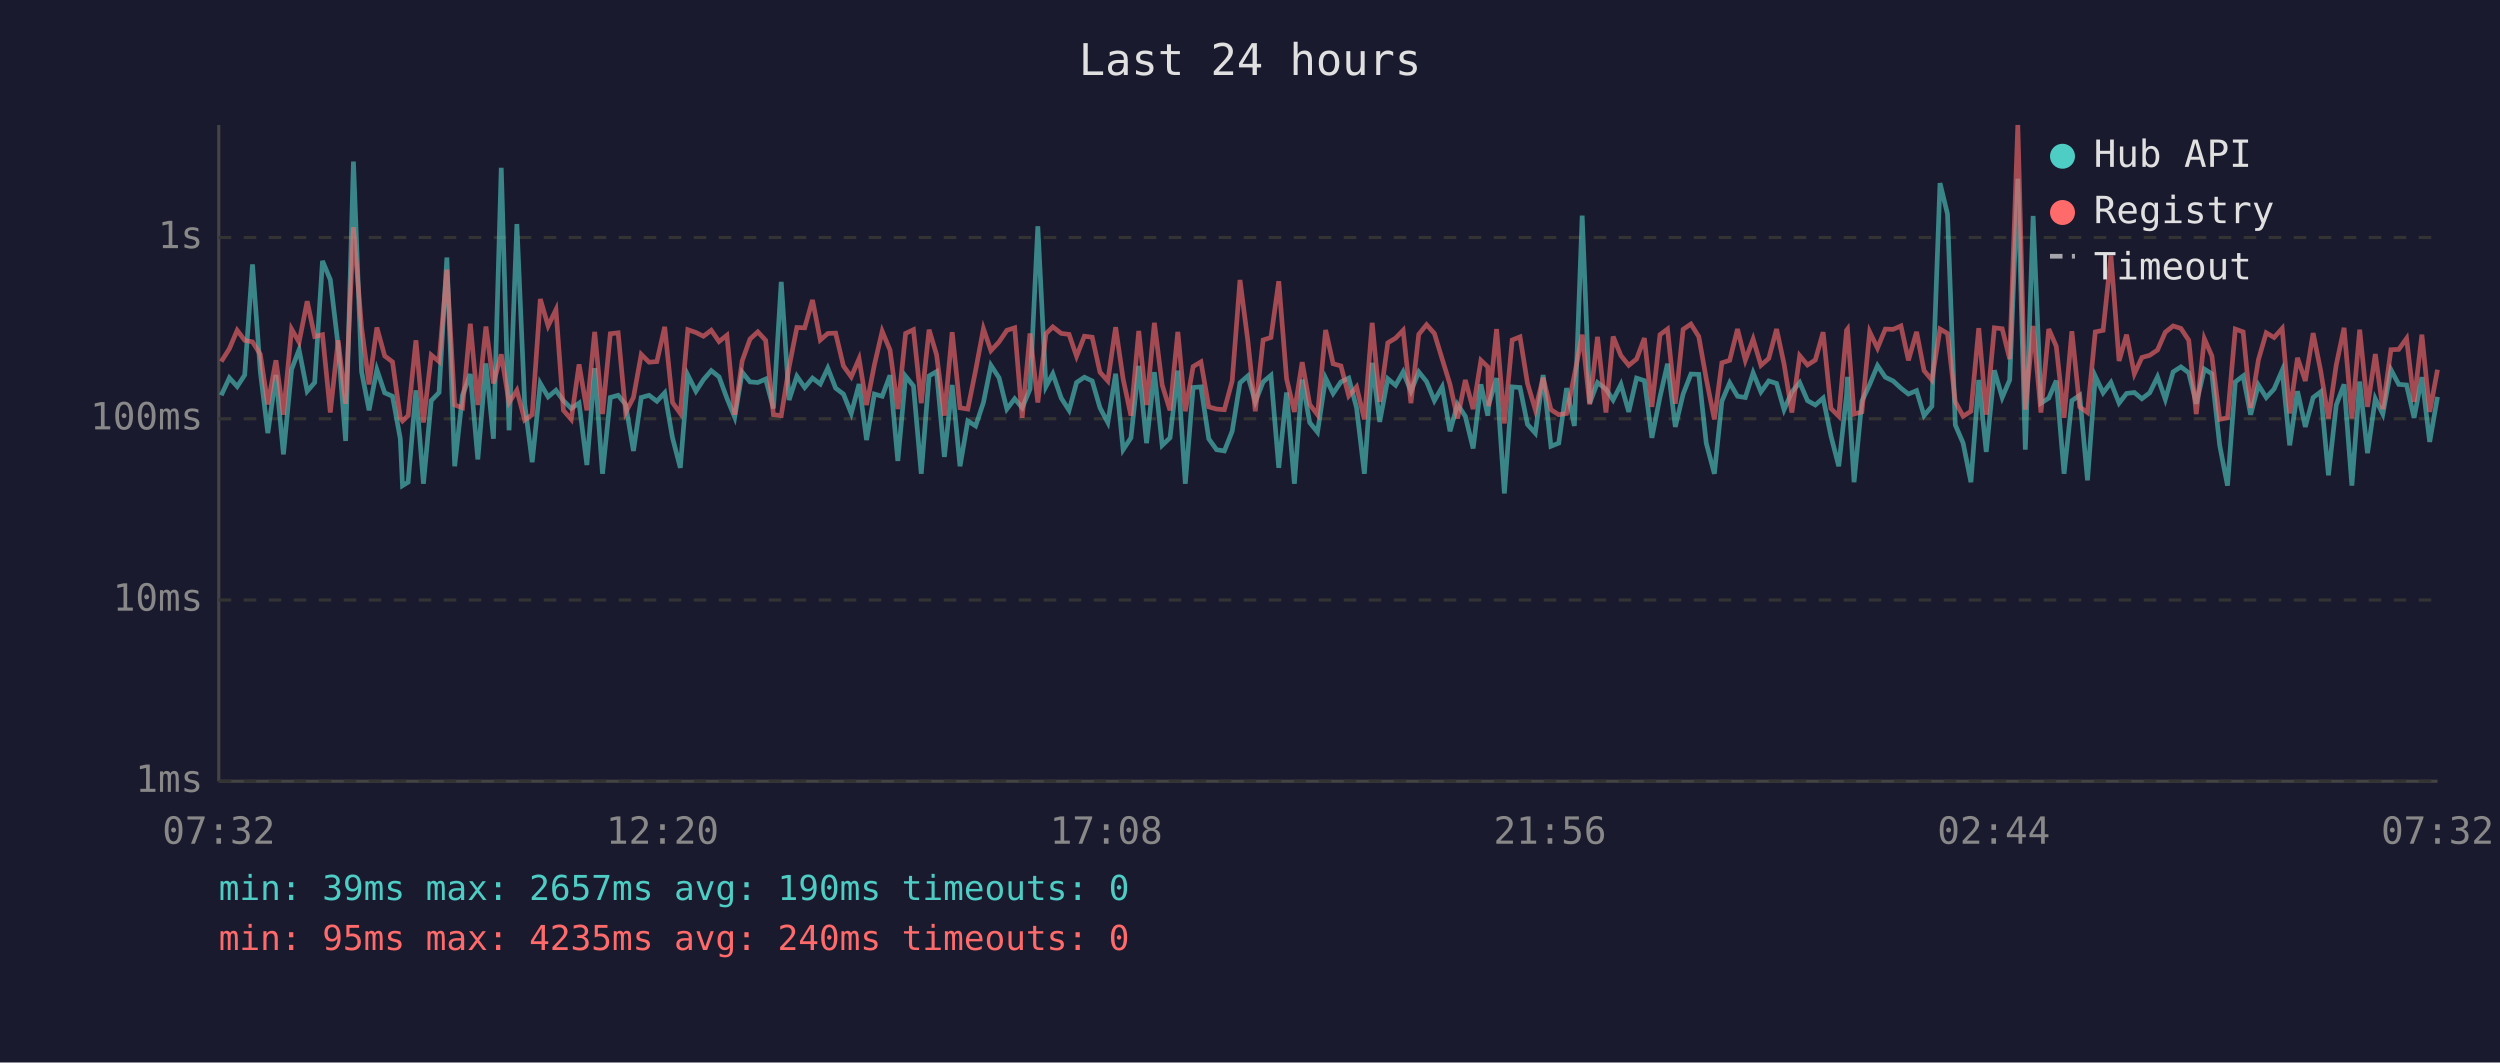
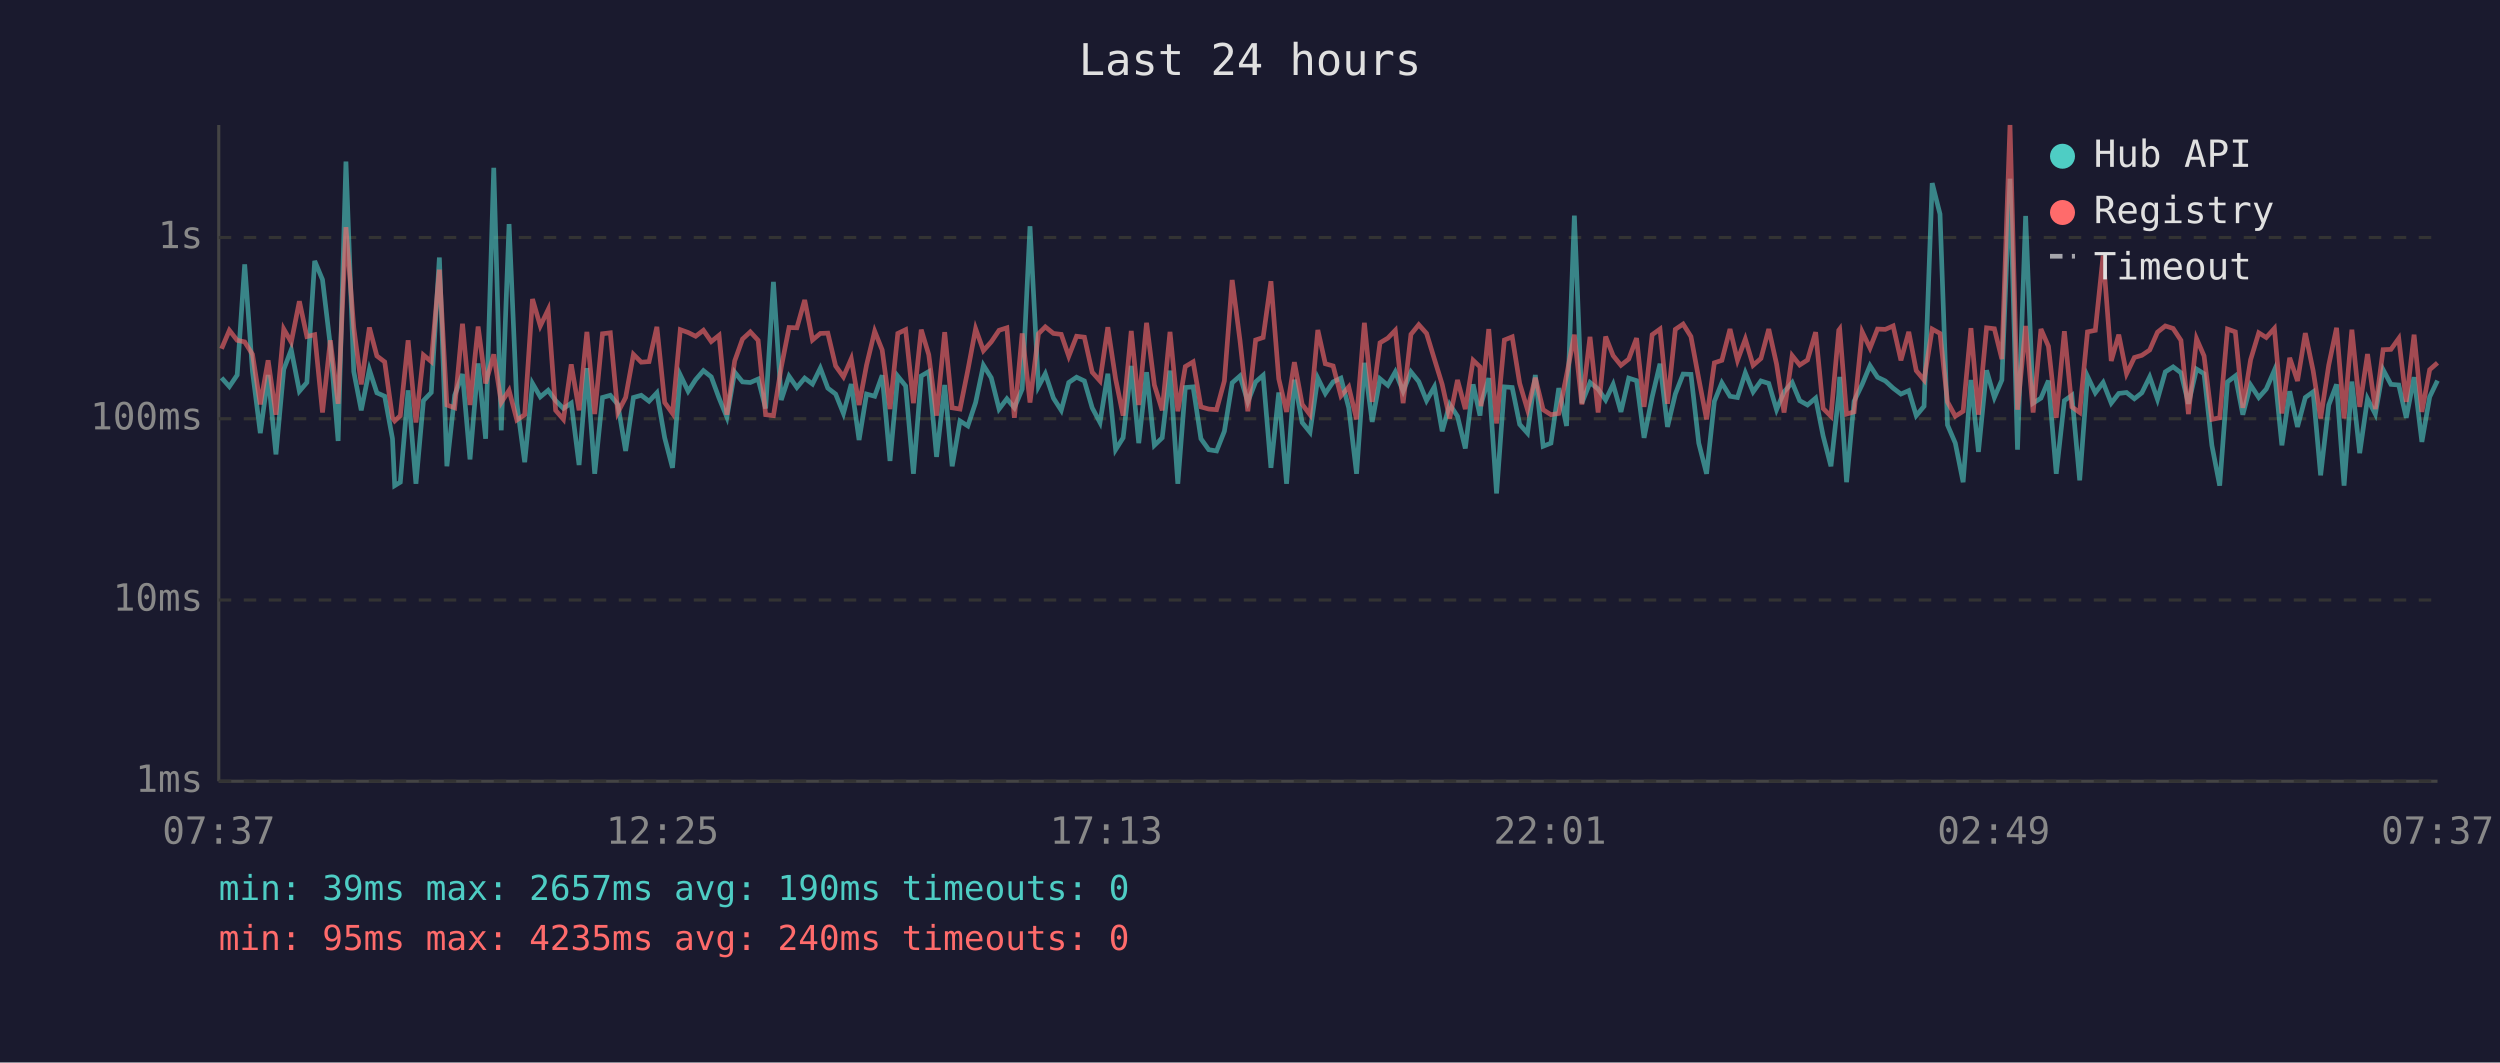
<svg xmlns="http://www.w3.org/2000/svg" viewBox="0 0 800 340" font-family="monospace" font-size="12">
  <rect width="800" height="340" fill="#1a1a2e" />
  <text x="400" y="24" fill="#e0e0e0" font-size="14" text-anchor="middle">Last 24 hours</text>
  <line x1="70" y1="40" x2="70" y2="250" stroke="#444" stroke-width="1" />
  <line x1="70" y1="250" x2="780" y2="250" stroke="#444" stroke-width="1" />
  <line x1="70" y1="250" x2="780" y2="250" stroke="#333" stroke-width="1" stroke-dasharray="4" />
  <text x="65" y="250" fill="#888" text-anchor="end" dominant-baseline="middle">1ms</text>
  <line x1="70" y1="192" x2="780" y2="192" stroke="#333" stroke-width="1" stroke-dasharray="4" />
  <text x="65" y="192" fill="#888" text-anchor="end" dominant-baseline="middle">10ms</text>
  <line x1="70" y1="134" x2="780" y2="134" stroke="#333" stroke-width="1" stroke-dasharray="4" />
  <text x="65" y="134" fill="#888" text-anchor="end" dominant-baseline="middle">100ms</text>
  <line x1="70" y1="76" x2="780" y2="76" stroke="#333" stroke-width="1" stroke-dasharray="4" />
  <text x="65" y="76" fill="#888" text-anchor="end" dominant-baseline="middle">1s</text>
-   <text x="70" y="270" fill="#888" text-anchor="middle">07:32</text>
-   <text x="212" y="270" fill="#888" text-anchor="middle">12:20</text>
-   <text x="354" y="270" fill="#888" text-anchor="middle">17:08</text>
-   <text x="496" y="270" fill="#888" text-anchor="middle">21:56</text>
-   <text x="638" y="270" fill="#888" text-anchor="middle">02:44</text>
-   <text x="780" y="270" fill="#888" text-anchor="middle">07:32</text>
-   <polyline points="70.8,126.5 73.4,120.9 75.9,123.7 78.3,120.0 80.8,84.6 83.3,118.9 85.7,138.6 88.3,120.0 90.7,145.4 93.3,118.2 95.7,111.9 98.3,125.2 100.7,122.4 103.2,83.5 105.7,89.5 108.2,110.6 110.6,141.1 113.1,51.7 115.7,118.9 118.1,131.3 120.6,118.3 123.1,125.7 125.6,126.8 128.1,140.4 128.8,155.4 130.6,154.3 133.1,124.9 135.5,154.8 138.0,128.2 140.5,125.6 143.0,82.4 145.5,149.2 148.0,126.5 150.5,119.7 152.9,147.0 155.5,116.3 157.9,140.4 160.4,53.7 162.9,137.7 165.4,71.7 167.9,129.2 170.3,147.9 172.9,122.7 175.4,127.0 177.9,124.9 180.3,128.2 182.8,130.7 185.3,129.0 187.8,148.8 190.3,117.8 192.8,151.6 195.3,127.2 197.8,126.5 200.2,129.4 202.7,144.3 205.2,127.2 207.7,126.5 210.2,128.4 212.7,125.7 215.2,140.1 217.7,149.7 220.1,120.0 222.7,125.2 225.1,121.5 227.6,118.6 230.1,120.6 232.6,127.4 235.1,133.5 237.5,119.1 240.0,122.2 242.5,122.4 245.0,121.3 247.5,130.7 250.0,90.2 252.5,128.0 255.0,120.4 257.5,124.0 260.0,121.0 262.5,122.9 264.9,117.8 267.4,124.2 269.9,126.1 272.4,132.3 274.9,122.9 277.3,140.8 279.8,126.1 282.3,126.8 284.8,120.1 287.3,147.5 289.8,120.4 292.3,123.5 294.8,151.6 297.3,120.3 299.7,118.9 302.2,146.2 304.7,123.2 307.2,149.2 309.7,134.7 312.2,136.3 314.7,128.8 317.1,116.9 319.7,120.9 322.2,130.9 324.7,127.6 327.1,130.5 329.6,124.5 332.1,72.4 334.7,123.7 336.9,119.6 339.6,127.4 342.1,131.3 344.5,122.4 347.0,120.7 349.5,121.9 352.0,130.5 354.5,135.2 357.0,119.6 359.4,143.9 361.9,140.1 364.4,117.1 366.9,141.8 369.4,119.1 371.9,142.5 374.4,140.1 376.9,118.6 379.3,154.8 381.8,124.0 384.3,123.8 386.8,140.4 389.3,143.9 391.8,144.3 394.3,138.0 396.8,122.5 399.3,120.3 401.7,128.6 404.2,122.2 406.7,120.1 409.2,149.7 411.7,125.6 414.2,154.8 416.7,121.5 419.1,135.2 421.6,138.3 424.2,121.0 426.6,125.9 429.1,122.2 431.6,121.0 434.1,130.5 436.6,151.6 439.1,116.1 441.5,135.0 444.1,121.2 446.6,123.3 449.0,119.0 451.5,125.2 454.0,119.0 456.5,122.1 459.0,128.2 461.5,123.8 464.0,138.0 466.4,129.4 468.9,133.2 471.4,143.5 473.9,123.0 476.1,133.0 476.4,129.4 478.9,121.0 481.4,157.9 483.9,123.8 486.4,124.0 488.8,135.8 491.3,138.6 493.8,120.0 496.3,142.8 498.8,141.8 501.3,124.2 503.8,136.3 506.3,69.0 508.7,129.0 511.2,122.4 513.9,124.5 516.2,128.0 518.7,123.0 521.2,131.8 523.7,121.0 526.2,121.8 528.6,140.1 531.2,127.0 533.6,116.4 536.1,136.6 538.6,126.1 541.1,119.7 543.6,119.8 546.0,141.8 548.6,151.6 551.0,128.4 553.5,122.5 556.0,126.8 558.5,127.2 561.0,119.3 563.5,125.4 566.0,121.9 568.5,122.7 570.9,131.1 573.4,125.4 575.9,122.4 578.4,128.2 580.9,129.6 583.4,127.4 585.9,139.5 588.4,149.2 590.9,126.3 591.2,120.6 593.3,154.3 595.8,128.4 598.3,123.0 600.8,117.0 603.3,120.7 605.8,121.9 608.3,124.2 610.7,126.1 613.3,125.0 615.7,133.0 618.2,130.0 620.8,58.6 623.2,68.5 625.7,136.0 628.2,141.8 630.7,154.3 633.2,121.6 635.6,144.6 638.2,118.5 640.7,127.2 643.1,121.6 645.7,57.2 648.1,143.9 650.6,69.1 653.1,129.0 655.6,127.4 658.0,121.8 660.5,151.6 663.0,128.2 665.5,126.5 668.0,153.7 670.5,120.4 673.0,125.7 675.5,122.4 678.1,129.0 680.5,125.9 683.0,125.6 685.4,127.6 687.9,125.7 690.4,120.6 692.9,127.8 695.4,119.0 697.9,117.4 700.4,119.3 702.8,129.2 705.4,118.1 707.8,119.6 710.3,142.5 712.8,155.4 715.3,122.2 717.8,120.3 720.2,132.7 722.7,123.2 725.2,127.2 727.7,124.5 730.3,118.5 732.7,142.5 735.2,125.2 737.7,136.6 740.2,127.2 742.6,125.4 745.1,152.1 747.6,129.6 750.1,123.0 752.6,155.4 755.1,122.1 757.6,145.0 760.1,127.6 762.5,132.5 765.1,118.3 767.6,123.0 770.1,123.2 772.5,133.7 775.0,120.7 777.5,141.4 780.0,127.0" fill="none" stroke="#4ecdc4" stroke-width="1.5" opacity="0.6" />
-   <polyline points="70.8,115.7 73.4,111.6 75.9,105.7 78.3,108.9 80.8,109.4 83.3,113.4 85.7,129.4 88.3,115.3 90.7,132.7 93.3,105.3 95.7,109.5 98.3,96.4 100.7,107.7 103.2,107.1 105.7,132.0 108.2,108.9 110.6,129.2 113.1,72.7 115.7,104.8 118.1,123.0 120.6,104.8 123.1,113.9 125.6,115.8 128.1,133.7 128.8,134.7 130.6,133.0 133.1,108.9 135.5,135.2 138.0,113.6 140.5,115.7 143.0,86.3 145.5,129.6 148.0,130.5 150.5,103.6 152.9,129.6 155.5,104.5 157.9,122.7 160.4,113.4 162.9,128.8 165.4,124.9 167.9,134.4 170.3,132.7 172.9,95.7 175.4,104.3 177.9,99.1 180.3,131.3 182.8,134.2 185.3,116.6 187.8,131.3 190.3,106.2 192.8,132.5 195.3,106.8 197.8,106.5 200.2,132.0 202.7,127.2 205.2,113.4 207.7,115.9 210.2,115.7 212.7,104.6 215.2,128.8 217.7,132.3 220.1,105.5 222.7,106.4 225.1,107.6 227.6,105.7 230.1,109.3 232.6,107.3 235.1,132.7 237.5,115.5 240.0,108.5 242.5,106.2 245.0,108.9 247.5,132.7 250.0,133.0 252.5,117.5 255.0,104.8 257.5,104.9 260.0,96.0 262.5,108.8 264.9,106.7 267.4,106.6 269.9,117.1 272.4,120.6 274.9,114.8 277.3,129.6 279.8,116.8 282.3,106.0 284.8,112.0 287.3,130.9 289.8,106.7 292.3,105.5 294.8,129.0 297.3,105.5 299.7,113.5 302.2,133.0 304.7,106.3 307.2,130.5 309.7,130.9 312.2,118.5 314.7,105.2 317.1,112.2 319.7,109.4 322.2,105.7 324.7,104.9 327.1,133.7 329.6,106.7 332.1,128.8 334.7,106.8 336.9,104.6 339.6,106.7 342.1,107.0 344.5,114.0 347.0,107.6 349.5,107.9 352.0,119.1 354.5,121.9 357.0,104.7 359.4,121.3 361.9,133.0 364.4,105.9 366.9,129.6 369.4,103.3 371.9,123.2 374.4,131.3 376.9,106.2 379.3,131.6 381.8,117.3 384.3,115.8 386.8,130.2 389.3,130.9 391.8,131.1 394.3,121.9 396.8,89.6 399.3,109.0 401.7,131.6 404.2,108.8 406.7,108.0 409.2,90.0 411.7,121.2 414.2,131.8 416.7,115.9 419.1,129.4 421.6,132.7 424.2,105.6 426.6,116.4 429.1,117.1 431.6,126.7 434.1,123.8 436.6,134.2 439.1,103.3 441.5,128.6 444.1,109.7 446.6,108.2 449.0,105.7 451.5,129.0 454.0,107.0 456.5,103.9 459.0,106.7 461.5,114.9 464.0,123.0 466.4,133.9 468.9,121.6 471.4,130.9 473.9,115.3 476.1,117.4 476.4,130.0 478.9,105.3 481.4,135.5 483.9,108.8 486.4,107.8 488.8,122.7 491.3,131.1 493.8,120.9 496.3,131.1 498.8,132.7 501.3,132.3 503.8,120.1 506.3,107.1 508.7,129.4 511.2,107.8 513.9,132.0 516.2,107.7 518.7,113.8 521.2,116.9 523.7,114.9 526.2,108.2 528.6,130.2 531.2,107.1 533.6,105.3 536.1,129.2 538.6,105.4 541.1,103.7 543.6,107.7 546.0,121.2 548.6,134.2 551.0,116.1 553.5,115.3 556.0,105.3 558.5,115.3 561.0,108.5 563.5,116.9 566.0,114.7 568.5,105.3 570.9,116.5 573.4,132.0 575.9,113.8 578.4,116.8 580.9,115.2 583.4,106.3 585.9,130.7 588.4,133.2 590.9,105.7 591.2,105.3 593.3,132.5 595.8,131.8 598.3,106.2 600.8,111.4 603.3,105.3 605.8,105.4 608.3,104.3 610.7,115.3 613.3,106.2 615.7,118.6 618.2,121.6 620.8,105.3 623.2,106.7 625.7,128.6 628.2,133.2 630.7,131.6 633.2,105.0 635.6,132.7 638.2,104.9 640.7,105.2 643.1,114.9 645.7,40.0 648.1,131.1 650.6,104.3 653.1,132.0 655.6,105.3 658.0,110.8 660.5,133.7 663.0,106.0 665.5,130.2 668.0,132.0 670.5,106.2 673.0,105.7 675.5,81.8 678.1,115.5 680.5,107.1 683.0,119.6 685.4,114.4 687.9,113.7 690.4,112.0 692.9,106.3 695.4,104.3 697.9,105.1 700.4,108.9 702.8,132.5 705.4,108.4 707.8,113.9 710.3,134.2 712.8,133.7 715.3,105.3 717.8,106.2 720.2,130.5 722.7,115.1 725.2,106.5 727.7,108.0 730.3,105.1 732.7,132.3 735.2,114.5 737.7,121.9 740.2,106.6 742.6,118.6 745.1,133.9 747.6,116.8 750.1,104.9 752.6,133.9 755.1,105.5 757.6,130.2 760.1,113.3 762.5,130.9 765.1,111.9 767.6,111.8 770.1,108.3 772.5,128.6 775.0,107.1 777.5,131.8 780.0,118.3" fill="none" stroke="#ff6b6b" stroke-width="1.5" opacity="0.6" />
+   <text x="70" y="270" fill="#888" text-anchor="middle">07:37</text>
+   <text x="212" y="270" fill="#888" text-anchor="middle">12:25</text>
+   <text x="354" y="270" fill="#888" text-anchor="middle">17:13</text>
+   <text x="496" y="270" fill="#888" text-anchor="middle">22:01</text>
+   <text x="638" y="270" fill="#888" text-anchor="middle">02:49</text>
+   <text x="780" y="270" fill="#888" text-anchor="middle">07:37</text>
+   <polyline points="70.9,120.9 73.4,123.7 75.9,120.0 78.3,84.6 80.8,118.9 83.3,138.6 85.8,120.0 88.3,145.4 90.8,118.2 93.2,111.9 95.8,125.2 98.2,122.4 100.7,83.5 103.2,89.5 105.7,110.6 108.2,141.1 110.7,51.7 113.2,118.9 115.6,131.3 118.2,118.3 120.6,125.7 123.1,126.8 125.6,140.4 126.3,155.4 128.1,154.3 130.6,124.9 133.1,154.8 135.5,128.2 138.0,125.6 140.6,82.4 143.0,149.2 145.5,126.5 148.0,119.7 150.4,147.0 153.0,116.3 155.4,140.4 158.0,53.7 160.4,137.7 162.9,71.7 165.4,129.2 167.9,147.9 170.4,122.7 172.9,127.0 175.4,124.9 177.8,128.2 180.3,130.7 182.8,129.0 185.3,148.8 187.8,117.8 190.3,151.6 192.8,127.2 195.3,126.5 197.7,129.4 200.2,144.3 202.7,127.2 205.2,126.5 207.7,128.4 210.2,125.7 212.7,140.1 215.2,149.7 217.7,120.0 220.2,125.2 222.6,121.5 225.1,118.6 227.6,120.6 230.1,127.4 232.6,133.5 235.1,119.1 237.6,122.2 240.1,122.4 242.6,121.3 245.0,130.7 247.5,90.2 250.0,128.0 252.5,120.4 255.0,124.0 257.5,121.0 260.0,122.9 262.5,117.8 264.9,124.2 267.4,126.1 269.9,132.3 272.4,122.9 274.9,140.8 277.3,126.1 279.9,126.8 282.3,120.1 284.8,147.5 287.3,120.4 289.8,123.5 292.3,151.6 294.8,120.3 297.2,118.9 299.7,146.2 302.3,123.2 304.7,149.2 307.2,134.7 309.7,136.3 312.2,128.8 314.7,116.9 317.2,120.9 319.7,130.9 322.2,127.6 324.6,130.5 327.1,124.5 329.6,72.4 332.3,123.7 334.5,119.6 337.1,127.4 339.6,131.3 342.0,122.4 344.5,120.7 347.0,121.9 349.5,130.5 352.0,135.2 354.5,119.6 357.0,143.9 359.4,140.1 362.0,117.1 364.4,141.8 366.9,119.1 369.4,142.5 371.9,140.1 374.4,118.6 376.9,154.8 379.3,124.0 381.8,123.8 384.3,140.4 386.8,143.9 389.3,144.3 391.8,138.0 394.3,122.5 396.8,120.3 399.3,128.6 401.8,122.2 404.2,120.1 406.7,149.7 409.2,125.6 411.7,154.8 414.2,121.5 416.7,135.2 419.2,138.3 421.7,121.0 424.1,125.9 426.6,122.2 429.1,121.0 431.6,130.5 434.1,151.6 436.6,116.1 439.1,135.0 441.6,121.2 444.1,123.3 446.5,119.0 449.0,125.2 451.5,119.0 454.0,122.1 456.5,128.2 459.0,123.8 461.5,138.0 463.9,129.4 466.4,133.2 468.9,143.5 471.4,123.0 473.6,133.0 473.9,129.4 476.4,121.0 478.9,157.9 481.4,123.8 483.9,124.0 486.3,135.8 488.8,138.6 491.3,120.0 493.8,142.8 496.3,141.8 498.8,124.2 501.3,136.3 503.8,69.0 506.2,129.0 508.8,122.4 511.4,124.5 513.8,128.0 516.2,123.0 518.7,131.8 521.2,121.0 523.7,121.8 526.1,140.1 528.7,127.0 531.2,116.4 533.6,136.6 536.1,126.1 538.6,119.7 541.1,119.8 543.6,141.8 546.1,151.6 548.6,128.4 551.0,122.5 553.6,126.8 556.0,127.2 558.5,119.3 561.0,125.4 563.5,121.9 566.0,122.7 568.5,131.1 570.9,125.4 573.5,122.4 575.9,128.2 578.4,129.6 581.0,127.4 583.4,139.5 585.9,149.2 588.4,126.3 588.7,120.6 590.9,154.3 593.3,128.4 595.9,123.0 598.4,117.0 600.8,120.7 603.3,121.9 605.8,124.2 608.3,126.1 610.8,125.0 613.2,133.0 615.7,130.0 618.3,58.6 620.8,68.5 623.2,136.0 625.7,141.8 628.2,154.3 630.7,121.6 633.1,144.6 635.7,118.5 638.2,127.2 640.6,121.6 643.2,57.2 645.6,143.9 648.2,69.1 650.6,129.0 653.1,127.4 655.5,121.8 658.0,151.6 660.6,128.2 663.0,126.5 665.5,153.7 668.0,120.4 670.5,125.7 673.0,122.4 675.6,129.0 678.0,125.9 680.5,125.6 683.0,127.6 685.4,125.7 687.9,120.6 690.4,127.8 692.9,119.0 695.4,117.4 697.9,119.3 700.3,129.2 702.9,118.1 705.3,119.6 707.8,142.5 710.3,155.4 712.8,122.2 715.3,120.3 717.7,132.7 720.2,123.2 722.8,127.2 725.2,124.5 727.8,118.5 730.2,142.5 732.7,125.2 735.2,136.6 737.7,127.2 740.2,125.4 742.6,152.1 745.2,129.6 747.7,123.0 750.1,155.4 752.6,122.1 755.1,145.0 757.6,127.6 760.1,132.5 762.6,118.3 765.1,123.0 767.6,123.2 770.0,133.7 772.5,120.7 775.0,141.4 777.5,127.0 780.0,121.8" fill="none" stroke="#4ecdc4" stroke-width="1.5" opacity="0.6" />
+   <polyline points="70.9,111.6 73.4,105.7 75.9,108.9 78.3,109.4 80.8,113.4 83.3,129.4 85.8,115.3 88.3,132.7 90.8,105.3 93.2,109.5 95.8,96.4 98.2,107.7 100.7,107.1 103.2,132.0 105.7,108.9 108.2,129.2 110.7,72.7 113.2,104.8 115.6,123.0 118.2,104.8 120.6,113.9 123.1,115.8 125.6,133.7 126.3,134.7 128.1,133.0 130.6,108.9 133.1,135.2 135.5,113.6 138.0,115.7 140.6,86.3 143.0,129.6 145.5,130.5 148.0,103.6 150.4,129.6 153.0,104.5 155.4,122.7 158.0,113.4 160.4,128.8 162.9,124.9 165.4,134.4 167.9,132.7 170.4,95.7 172.9,104.3 175.4,99.1 177.8,131.3 180.3,134.2 182.8,116.6 185.3,131.3 187.8,106.2 190.3,132.5 192.8,106.8 195.3,106.5 197.7,132.0 200.2,127.2 202.7,113.4 205.2,115.9 207.7,115.7 210.2,104.6 212.7,128.8 215.2,132.3 217.7,105.5 220.2,106.4 222.6,107.6 225.1,105.7 227.6,109.3 230.1,107.3 232.6,132.7 235.1,115.5 237.6,108.5 240.1,106.2 242.6,108.9 245.0,132.7 247.5,133.0 250.0,117.5 252.5,104.8 255.0,104.9 257.5,96.0 260.0,108.8 262.5,106.7 264.9,106.6 267.4,117.1 269.9,120.6 272.4,114.8 274.9,129.6 277.3,116.8 279.9,106.0 282.3,112.0 284.8,130.9 287.3,106.7 289.8,105.5 292.3,129.0 294.8,105.5 297.2,113.5 299.7,133.0 302.3,106.3 304.7,130.5 307.2,130.9 309.7,118.5 312.2,105.2 314.7,112.2 317.2,109.4 319.7,105.7 322.2,104.9 324.6,133.7 327.1,106.7 329.6,128.8 332.3,106.8 334.5,104.6 337.1,106.7 339.6,107.0 342.0,114.0 344.5,107.6 347.0,107.9 349.5,119.1 352.0,121.9 354.5,104.7 357.0,121.3 359.4,133.0 362.0,105.9 364.4,129.6 366.9,103.3 369.4,123.2 371.9,131.3 374.4,106.2 376.9,131.6 379.3,117.3 381.8,115.8 384.3,130.2 386.8,130.9 389.3,131.1 391.8,121.9 394.3,89.6 396.8,109.0 399.3,131.6 401.8,108.8 404.2,108.0 406.7,90.0 409.2,121.2 411.7,131.8 414.2,115.9 416.7,129.4 419.2,132.7 421.7,105.6 424.1,116.4 426.6,117.1 429.1,126.7 431.6,123.8 434.1,134.2 436.6,103.3 439.1,128.6 441.6,109.7 444.1,108.2 446.5,105.7 449.0,129.0 451.5,107.0 454.0,103.9 456.5,106.7 459.0,114.9 461.5,123.0 463.9,133.9 466.4,121.6 468.9,130.9 471.4,115.3 473.6,117.4 473.9,130.0 476.4,105.3 478.9,135.5 481.4,108.8 483.9,107.8 486.3,122.7 488.8,131.1 491.3,120.9 493.8,131.1 496.3,132.7 498.8,132.3 501.3,120.1 503.8,107.1 506.2,129.4 508.8,107.8 511.4,132.0 513.8,107.7 516.2,113.8 518.7,116.9 521.2,114.9 523.7,108.2 526.1,130.2 528.7,107.1 531.2,105.3 533.6,129.2 536.1,105.4 538.6,103.7 541.1,107.7 543.6,121.2 546.1,134.2 548.6,116.1 551.0,115.3 553.6,105.3 556.0,115.3 558.5,108.5 561.0,116.9 563.5,114.7 566.0,105.3 568.5,116.5 570.9,132.0 573.5,113.8 575.9,116.8 578.4,115.2 581.0,106.3 583.4,130.7 585.9,133.2 588.4,105.7 588.7,105.3 590.9,132.5 593.3,131.8 595.9,106.2 598.4,111.4 600.8,105.3 603.3,105.4 605.8,104.3 608.3,115.3 610.8,106.2 613.2,118.6 615.7,121.6 618.3,105.3 620.8,106.7 623.2,128.6 625.7,133.2 628.2,131.6 630.7,105.0 633.1,132.7 635.7,104.9 638.2,105.2 640.6,114.9 643.2,40.0 645.6,131.1 648.2,104.3 650.6,132.0 653.1,105.3 655.5,110.8 658.0,133.7 660.6,106.0 663.0,130.2 665.5,132.0 668.0,106.2 670.5,105.7 673.0,81.8 675.6,115.5 678.0,107.1 680.5,119.6 683.0,114.4 685.4,113.7 687.9,112.0 690.4,106.3 692.9,104.3 695.4,105.1 697.9,108.9 700.3,132.5 702.9,108.4 705.3,113.9 707.8,134.2 710.3,133.7 712.8,105.3 715.3,106.2 717.7,130.5 720.2,115.1 722.8,106.5 725.2,108.0 727.8,105.1 730.2,132.3 732.7,114.5 735.2,121.9 737.7,106.6 740.2,118.6 742.6,133.9 745.2,116.8 747.7,104.9 750.1,133.9 752.6,105.5 755.1,130.2 757.6,113.3 760.1,130.9 762.6,111.9 765.1,111.8 767.6,108.3 770.0,128.6 772.5,107.1 775.0,131.8 777.5,118.3 780.0,116.1" fill="none" stroke="#ff6b6b" stroke-width="1.5" opacity="0.6" />
  <circle cx="660" cy="50" r="4" fill="#4ecdc4" />
  <text x="670" y="50" fill="#e0e0e0" dominant-baseline="middle">Hub API</text>
  <circle cx="660" cy="68" r="4" fill="#ff6b6b" />
  <text x="670" y="68" fill="#e0e0e0" dominant-baseline="middle">Registry</text>
  <line x1="656" y1="82" x2="664" y2="82" stroke="#e0e0e0" stroke-width="1.5" stroke-dasharray="4,3" opacity="0.7" />
  <text x="670" y="86" fill="#e0e0e0" dominant-baseline="middle">Timeout</text>
  <text x="70" y="288" fill="#4ecdc4" font-size="11">min: 39ms  max: 2657ms  avg: 190ms  timeouts: 0</text>
  <text x="70" y="304" fill="#ff6b6b" font-size="11">min: 95ms  max: 4235ms  avg: 240ms  timeouts: 0</text>
</svg>
